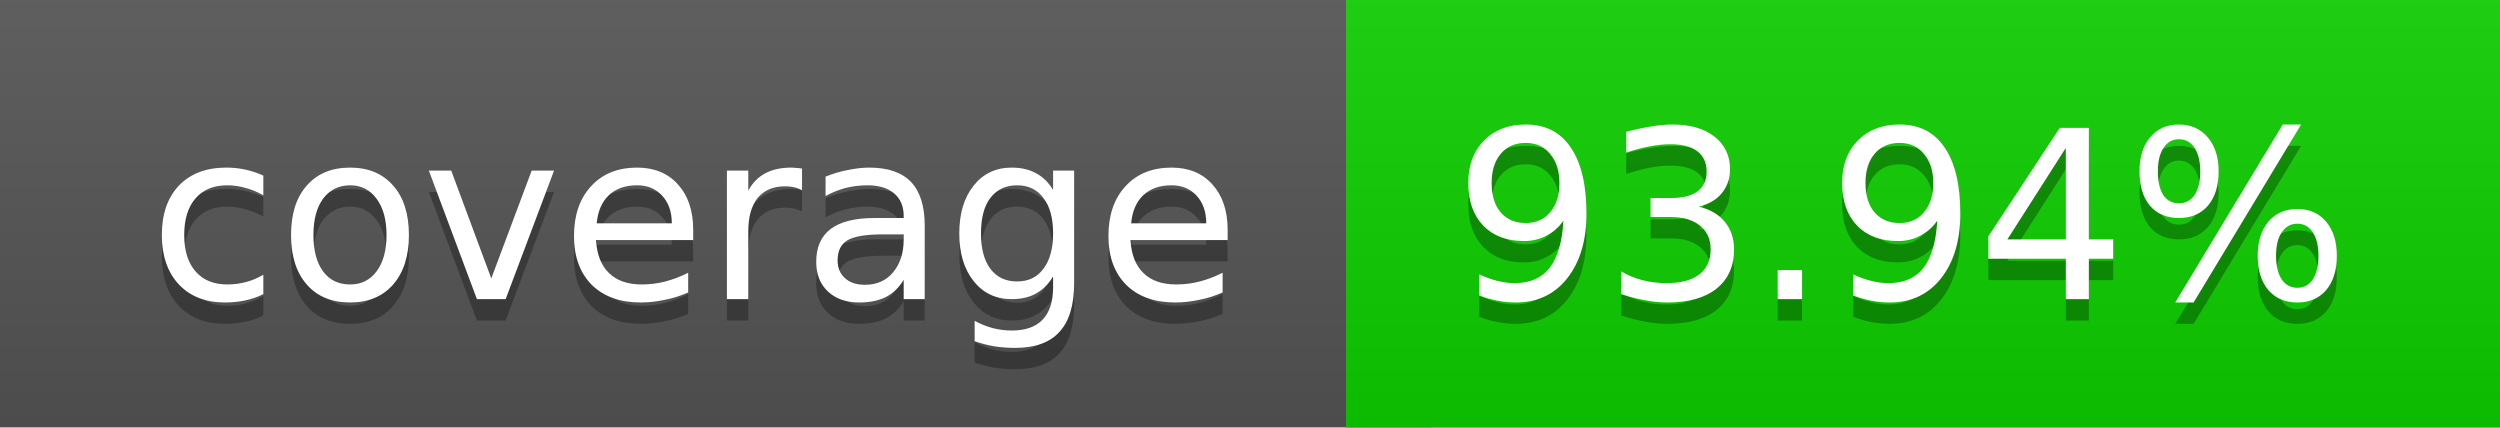
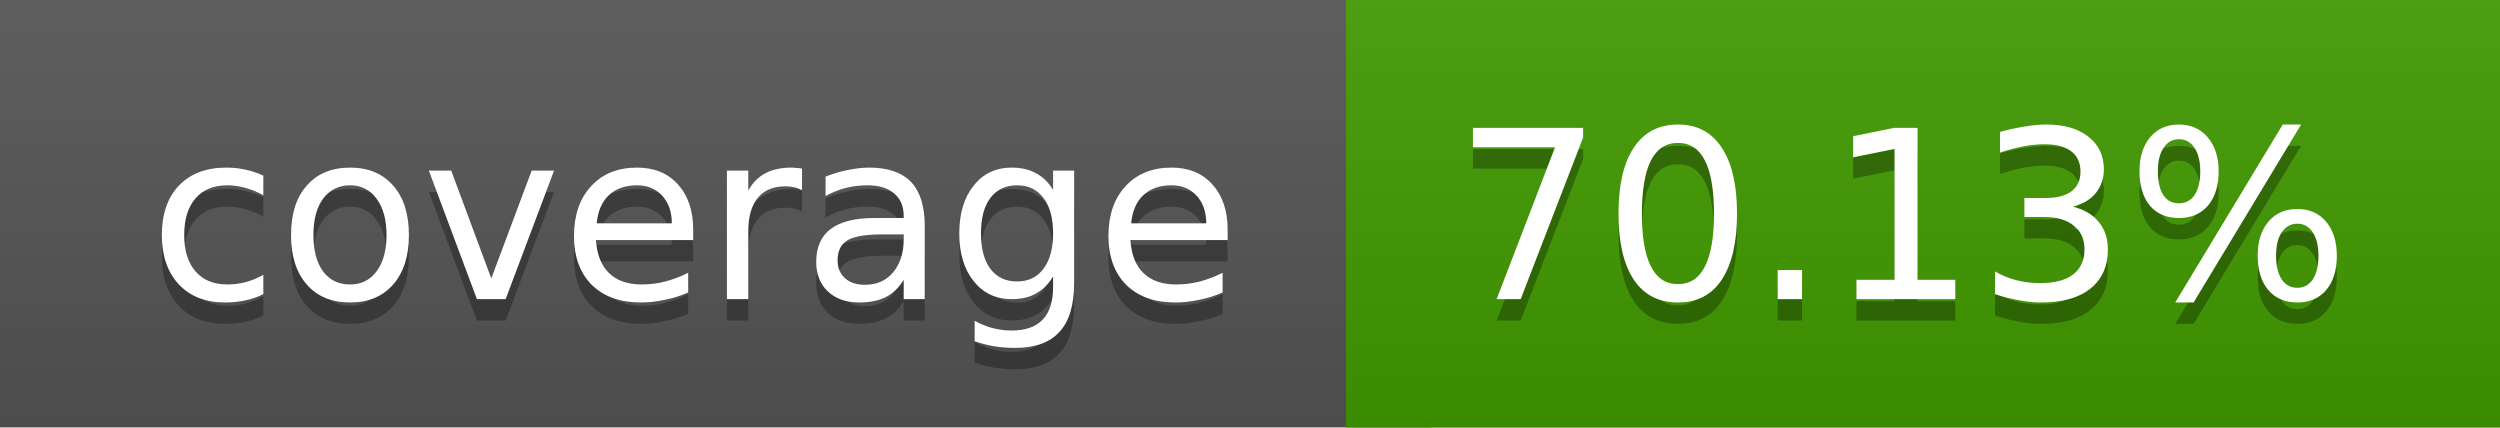
<svg xmlns="http://www.w3.org/2000/svg" width="117" height="20">
  <linearGradient id="a" x2="0" y2="100%">
    <stop offset="0" stop-color="#bbb" stop-opacity=".1" />
    <stop offset="1" stop-opacity=".1" />
  </linearGradient>
  <rect rx="0" width="117" height="20" fill="#555" />
-   <rect rx="0" x="63" width="54" height="20" fill="#0dd000" />
-   <path fill="#0dd000" d="M63 0h4v20h-4z" />
+   <rect rx="0" x="63" width="54" height="20" fill="#429b00" />
+   <path fill="#429b00" d="M63 0h4v20h-4z" />
  <rect rx="0" width="117" height="20" fill="url(#a)" />
  <g fill="#fff" text-anchor="middle" font-family="DejaVu Sans,Verdana,Geneva,sans-serif" font-size="11">
    <text x="32.5" y="15" fill="#010101" fill-opacity=".3">coverage</text>
    <text x="32.5" y="14">coverage</text>
-     <text x="89" y="15" fill="#010101" fill-opacity=".3">93.94%</text>
-     <text x="89" y="14">93.94%</text>
+     <text x="89" y="15" fill="#010101" fill-opacity=".3">70.13%</text>
+     <text x="89" y="14">70.13%</text>
  </g>
</svg>
